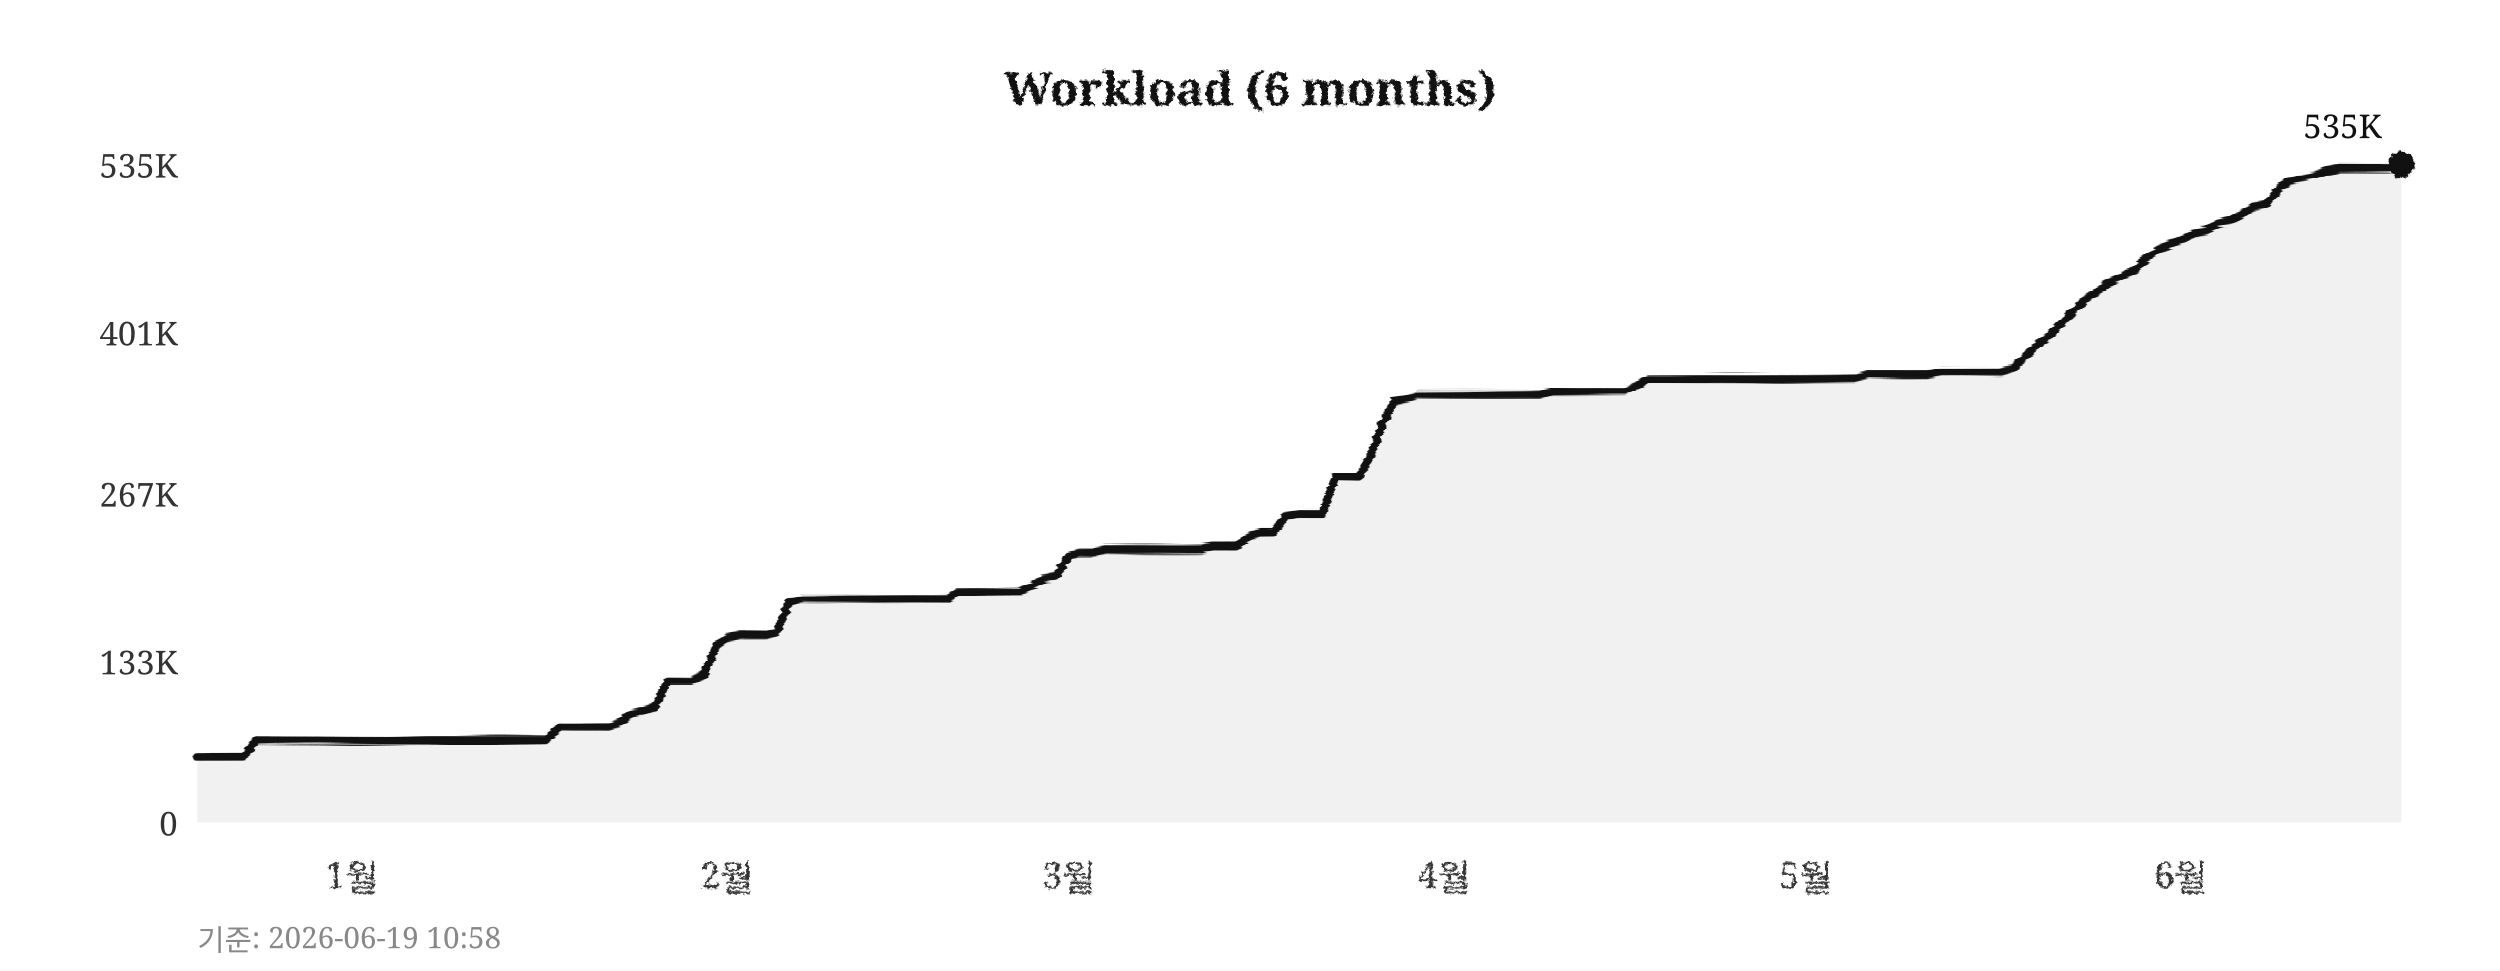
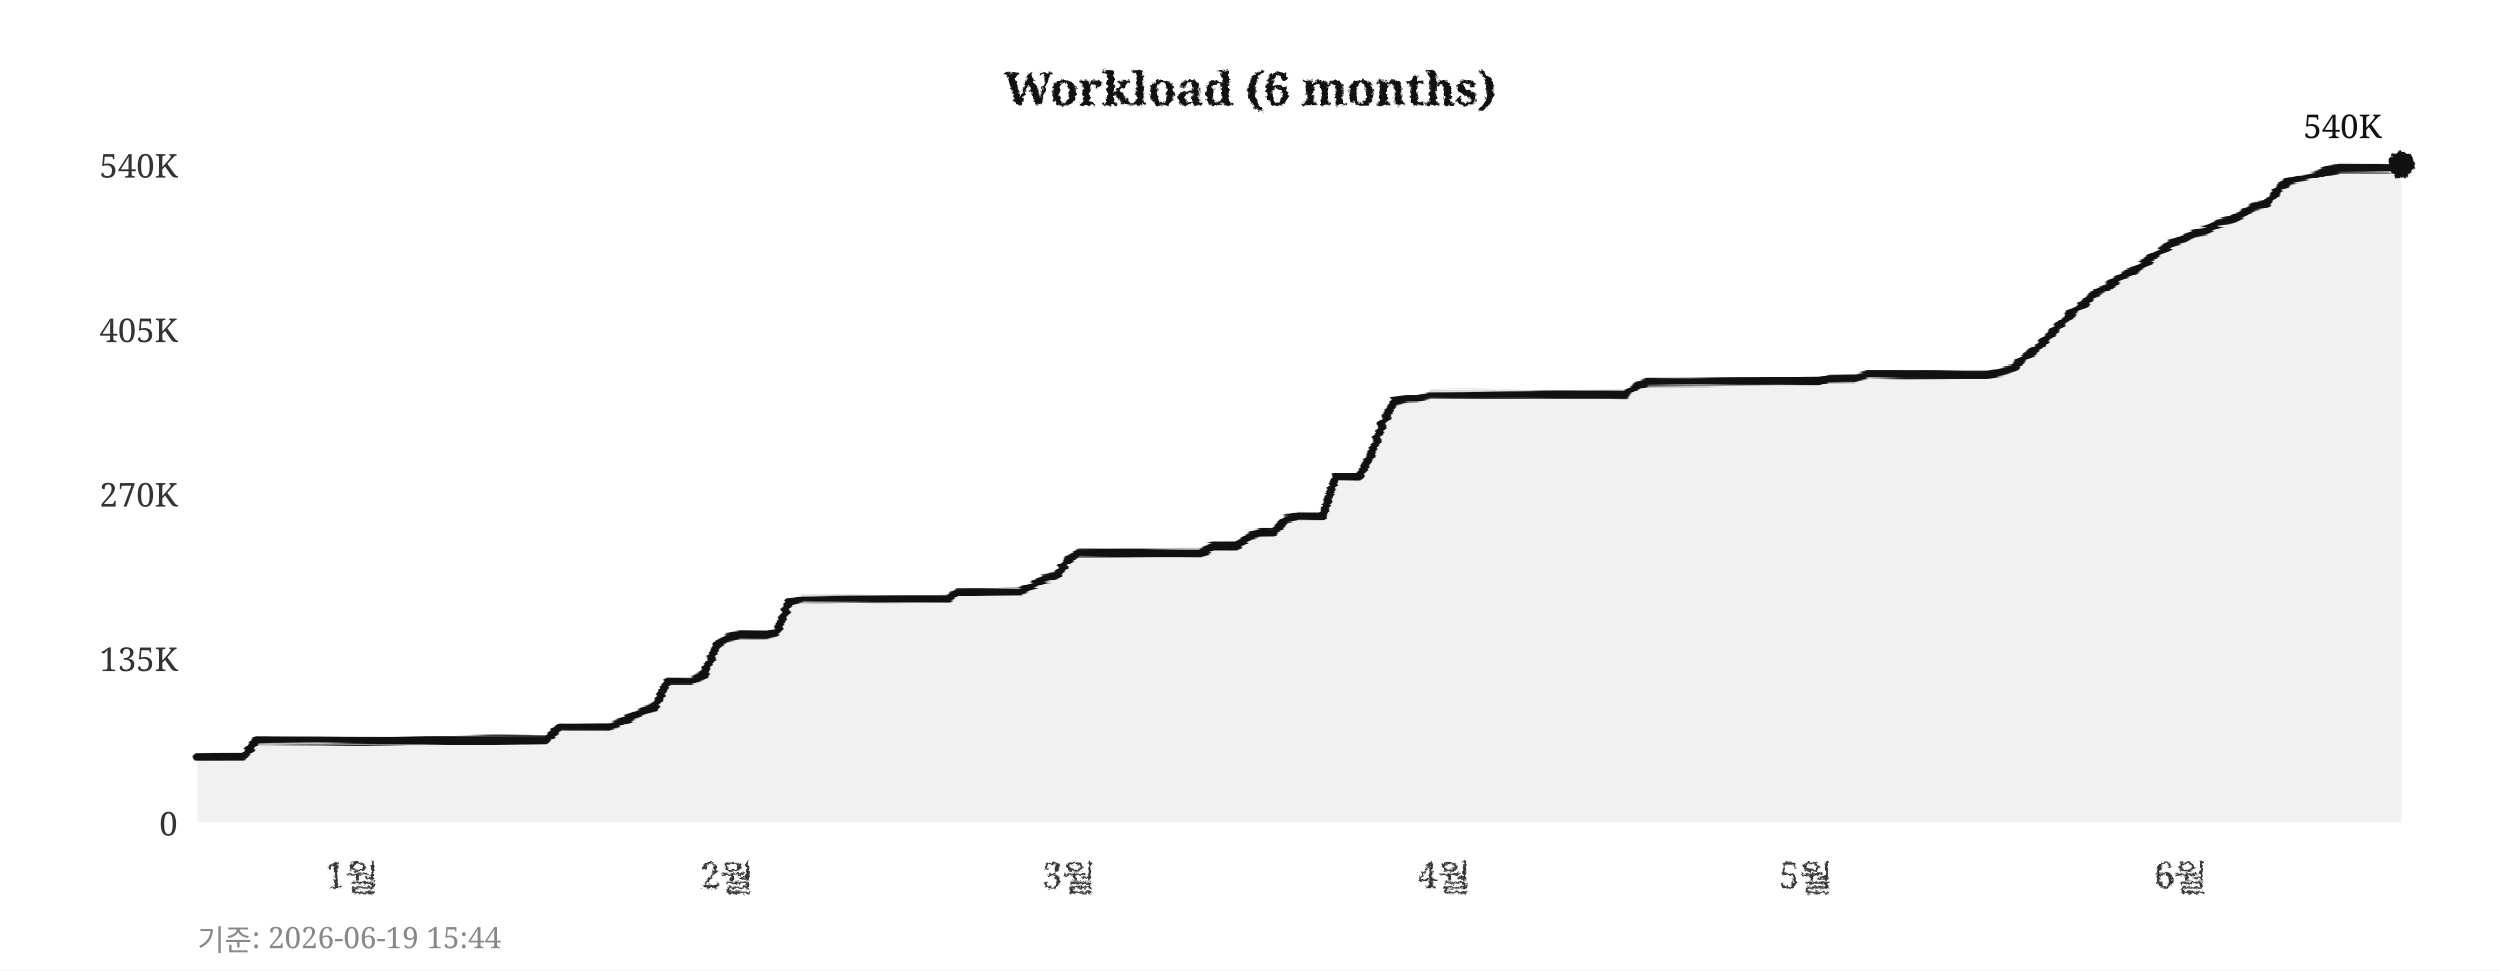
<svg xmlns="http://www.w3.org/2000/svg" width="760" height="295">
  <defs>
    <filter id="pencil" x="-5%" y="-5%" width="110%" height="110%">
      <feTurbulence type="fractalNoise" baseFrequency="0.9" numOctaves="4" seed="5" result="noise" />
      <feDisplacementMap in="SourceGraphic" in2="noise" scale="1.6" xChannelSelector="R" yChannelSelector="G" />
    </filter>
    <filter id="pline" x="-2%" y="-30%" width="104%" height="160%">
      <feTurbulence type="fractalNoise" baseFrequency="0.015 0.9" numOctaves="3" seed="11" result="noise" />
      <feDisplacementMap in="SourceGraphic" in2="noise" scale="1.8" xChannelSelector="R" yChannelSelector="G" />
    </filter>
    <filter id="rough" x="-5%" y="-5%" width="110%" height="110%">
      <feTurbulence type="turbulence" baseFrequency="0.05" numOctaves="2" seed="2" result="noise" />
      <feDisplacementMap in="SourceGraphic" in2="noise" scale="2" xChannelSelector="R" yChannelSelector="G" />
    </filter>
  </defs>
  <rect width="760" height="295" fill="#ffffff" />
  <text x="380" y="32" text-anchor="middle" font-size="14" font-weight="bold" font-family="Georgia,serif" fill="#111111" filter="url(#pencil)">Workload (6 months)</text>
  <line x1="60" y1="250" x2="730" y2="250" stroke="#cccccc" stroke-width="0.7" stroke-dasharray="4,5" filter="url(#rough)" />
  <text x="54" y="254" text-anchor="end" font-size="10" font-family="Georgia,serif" fill="#333333">0</text>
-   <line x1="60" y1="201" x2="730" y2="201" stroke="#cccccc" stroke-width="0.7" stroke-dasharray="4,5" filter="url(#rough)" />
-   <text x="54" y="205" text-anchor="end" font-size="10" font-family="Georgia,serif" fill="#333333">133K</text>
+   <line x1="60" y1="200" x2="730" y2="200" stroke="#cccccc" stroke-width="0.7" stroke-dasharray="4,5" filter="url(#rough)" />
+   <text x="54" y="204" text-anchor="end" font-size="10" font-family="Georgia,serif" fill="#333333">135K</text>
  <line x1="60" y1="150" x2="730" y2="150" stroke="#cccccc" stroke-width="0.7" stroke-dasharray="4,5" filter="url(#rough)" />
-   <text x="54" y="154" text-anchor="end" font-size="10" font-family="Georgia,serif" fill="#333333">267K</text>
-   <line x1="60" y1="101" x2="730" y2="101" stroke="#cccccc" stroke-width="0.7" stroke-dasharray="4,5" filter="url(#rough)" />
-   <text x="54" y="105" text-anchor="end" font-size="10" font-family="Georgia,serif" fill="#333333">401K</text>
+   <text x="54" y="154" text-anchor="end" font-size="10" font-family="Georgia,serif" fill="#333333">270K</text>
+   <line x1="60" y1="100" x2="730" y2="100" stroke="#cccccc" stroke-width="0.7" stroke-dasharray="4,5" filter="url(#rough)" />
+   <text x="54" y="104" text-anchor="end" font-size="10" font-family="Georgia,serif" fill="#333333">405K</text>
  <line x1="60" y1="50" x2="730" y2="50" stroke="#cccccc" stroke-width="0.7" stroke-dasharray="4,5" filter="url(#rough)" />
-   <text x="54" y="54" text-anchor="end" font-size="10" font-family="Georgia,serif" fill="#333333">535K</text>
+   <text x="54" y="54" text-anchor="end" font-size="10" font-family="Georgia,serif" fill="#333333">540K</text>
  <text x="107" y="270" text-anchor="middle" font-size="11" font-family="Georgia,serif" fill="#333333" filter="url(#pencil)">1월</text>
  <text x="221" y="270" text-anchor="middle" font-size="11" font-family="Georgia,serif" fill="#333333" filter="url(#pencil)">2월</text>
  <text x="325" y="270" text-anchor="middle" font-size="11" font-family="Georgia,serif" fill="#333333" filter="url(#pencil)">3월</text>
  <text x="439" y="270" text-anchor="middle" font-size="11" font-family="Georgia,serif" fill="#333333" filter="url(#pencil)">4월</text>
  <text x="549" y="270" text-anchor="middle" font-size="11" font-family="Georgia,serif" fill="#333333" filter="url(#pencil)">5월</text>
  <text x="663" y="270" text-anchor="middle" font-size="11" font-family="Georgia,serif" fill="#333333" filter="url(#pencil)">6월</text>
  <line x1="59" y1="42" x2="59" y2="256" stroke="#111111" stroke-width="2" filter="url(#pline)" />
  <line x1="52" y1="251" x2="738" y2="251" stroke="#111111" stroke-width="2" filter="url(#pline)" />
-   <polygon points="60,250 60,230 63,230 67,230 71,230 74,230 78,225 82,225 85,225 89,225 93,225 96,225 100,225 104,225 107,225 111,225 115,225 118,225 122,225 126,225 129,225 133,225 137,225 140,225 144,225 148,225 152,225 155,225 159,225 163,225 166,225 170,221 174,221 177,221 181,221 185,221 188,220 192,217 196,216 199,215 203,207 207,207 210,207 214,205 218,196 221,194 225,193 229,193 233,193 236,192 240,183 244,182 247,182 251,182 255,182 258,182 262,182 266,182 269,182 273,182 277,182 280,182 284,182 288,182 291,180 295,180 299,180 302,180 306,180 310,180 314,178 317,176 321,175 325,169 328,168 332,168 336,167 339,167 343,167 347,167 350,167 354,167 358,167 361,167 365,167 369,166 372,166 376,166 380,163 383,162 387,162 391,157 395,156 398,156 402,156 406,145 409,145 413,145 417,138 420,129 424,122 428,121 431,120 435,120 439,120 442,120 446,120 450,120 453,120 457,120 461,120 464,120 468,120 472,119 475,119 479,119 483,119 487,119 490,119 494,119 498,117 501,115 505,115 509,115 512,115 516,115 520,115 523,115 527,115 531,115 534,115 538,115 542,115 545,115 549,115 553,115 556,115 560,115 564,115 568,114 571,114 575,114 579,114 582,114 586,114 590,113 593,113 597,113 601,113 604,113 608,113 612,112 615,109 619,105 623,102 626,99 630,95 634,91 637,89 641,86 645,84 649,82 652,79 656,76 660,74 663,73 667,71 671,70 674,68 678,67 682,65 685,63 689,62 693,57 696,55 700,54 704,53 707,52 711,51 715,51 718,51 722,51 726,51 730,50 730,250" fill="#e8e8e8" opacity="0.6" />
-   <polyline points="60,230 63,230 67,230 71,230 74,230 78,225 82,225 85,225 89,225 93,225 96,225 100,225 104,225 107,225 111,225 115,225 118,225 122,225 126,225 129,225 133,225 137,225 140,225 144,225 148,225 152,225 155,225 159,225 163,225 166,225 170,221 174,221 177,221 181,221 185,221 188,220 192,217 196,216 199,215 203,207 207,207 210,207 214,205 218,196 221,194 225,193 229,193 233,193 236,192 240,183 244,182 247,182 251,182 255,182 258,182 262,182 266,182 269,182 273,182 277,182 280,182 284,182 288,182 291,180 295,180 299,180 302,180 306,180 310,180 314,178 317,176 321,175 325,169 328,168 332,168 336,167 339,167 343,167 347,167 350,167 354,167 358,167 361,167 365,167 369,166 372,166 376,166 380,163 383,162 387,162 391,157 395,156 398,156 402,156 406,145 409,145 413,145 417,138 420,129 424,122 428,121 431,120 435,120 439,120 442,120 446,120 450,120 453,120 457,120 461,120 464,120 468,120 472,119 475,119 479,119 483,119 487,119 490,119 494,119 498,117 501,115 505,115 509,115 512,115 516,115 520,115 523,115 527,115 531,115 534,115 538,115 542,115 545,115 549,115 553,115 556,115 560,115 564,115 568,114 571,114 575,114 579,114 582,114 586,114 590,113 593,113 597,113 601,113 604,113 608,113 612,112 615,109 619,105 623,102 626,99 630,95 634,91 637,89 641,86 645,84 649,82 652,79 656,76 660,74 663,73 667,71 671,70 674,68 678,67 682,65 685,63 689,62 693,57 696,55 700,54 704,53 707,52 711,51 715,51 718,51 722,51 726,51 730,50" fill="none" stroke="#111111" stroke-width="2.4" stroke-linejoin="round" stroke-linecap="round" filter="url(#pline)" />
+   <polygon points="60,250 60,230 63,230 67,230 71,230 74,230 78,225 82,225 85,225 89,225 93,225 96,225 100,225 104,225 107,225 111,225 115,225 118,225 122,225 126,225 129,225 133,225 137,225 140,225 144,225 148,225 152,225 155,225 159,225 163,225 166,225 170,221 174,221 177,221 181,221 185,221 188,220 192,218 196,216 199,215 203,207 207,207 210,207 214,205 218,196 221,194 225,193 229,193 233,193 236,192 240,183 244,182 247,182 251,182 255,182 258,182 262,182 266,182 269,182 273,182 277,182 280,182 284,182 288,182 291,180 295,180 299,180 302,180 306,180 310,180 314,178 317,176 321,175 325,170 328,168 332,168 336,168 339,168 343,168 347,168 350,168 354,168 358,168 361,168 365,168 369,166 372,166 376,166 380,163 383,162 387,162 391,158 395,157 398,157 402,157 406,145 409,145 413,145 417,138 420,129 424,122 428,121 431,121 435,120 439,120 442,120 446,120 450,120 453,120 457,120 461,120 464,120 468,120 472,120 475,120 479,120 483,120 487,120 490,120 494,120 498,117 501,116 505,116 509,116 512,116 516,116 520,116 523,116 527,116 531,116 534,116 538,116 542,116 545,116 549,116 553,116 556,115 560,115 564,115 568,114 571,114 575,114 579,114 582,114 586,114 590,114 593,114 597,114 601,114 604,114 608,113 612,112 615,109 619,106 623,102 626,99 630,95 634,92 637,89 641,87 645,84 649,82 652,80 656,77 660,74 663,73 667,71 671,70 674,68 678,67 682,65 685,63 689,62 693,57 696,55 700,54 704,53 707,52 711,51 715,51 718,51 722,51 726,51 730,50 730,250" fill="#e8e8e8" opacity="0.6" />
+   <polyline points="60,230 63,230 67,230 71,230 74,230 78,225 82,225 85,225 89,225 93,225 96,225 100,225 104,225 107,225 111,225 115,225 118,225 122,225 126,225 129,225 133,225 137,225 140,225 144,225 148,225 152,225 155,225 159,225 163,225 166,225 170,221 174,221 177,221 181,221 185,221 188,220 192,218 196,216 199,215 203,207 207,207 210,207 214,205 218,196 221,194 225,193 229,193 233,193 236,192 240,183 244,182 247,182 251,182 255,182 258,182 262,182 266,182 269,182 273,182 277,182 280,182 284,182 288,182 291,180 295,180 299,180 302,180 306,180 310,180 314,178 317,176 321,175 325,170 328,168 332,168 336,168 339,168 343,168 347,168 350,168 354,168 358,168 361,168 365,168 369,166 372,166 376,166 380,163 383,162 387,162 391,158 395,157 398,157 402,157 406,145 409,145 413,145 417,138 420,129 424,122 428,121 431,121 435,120 439,120 442,120 446,120 450,120 453,120 457,120 461,120 464,120 468,120 472,120 475,120 479,120 483,120 487,120 490,120 494,120 498,117 501,116 505,116 509,116 512,116 516,116 520,116 523,116 527,116 531,116 534,116 538,116 542,116 545,116 549,116 553,116 556,115 560,115 564,115 568,114 571,114 575,114 579,114 582,114 586,114 590,114 593,114 597,114 601,114 604,114 608,113 612,112 615,109 619,106 623,102 626,99 630,95 634,92 637,89 641,87 645,84 649,82 652,80 656,77 660,74 663,73 667,71 671,70 674,68 678,67 682,65 685,63 689,62 693,57 696,55 700,54 704,53 707,52 711,51 715,51 718,51 722,51 726,51 730,50" fill="none" stroke="#111111" stroke-width="2.4" stroke-linejoin="round" stroke-linecap="round" filter="url(#pline)" />
  <circle cx="730" cy="50" r="4" fill="#111111" filter="url(#pencil)" />
-   <text x="724" y="42" text-anchor="end" font-size="10" font-family="Georgia,serif" fill="#111111">535K</text>
-   <text x="60" y="289" font-size="9" font-family="Georgia,serif" fill="#888888">기준: 2026-06-19 10:58</text>
+   <text x="724" y="42" text-anchor="end" font-size="10" font-family="Georgia,serif" fill="#111111">540K</text>
+   <text x="60" y="289" font-size="9" font-family="Georgia,serif" fill="#888888">기준: 2026-06-19 15:44</text>
</svg>
